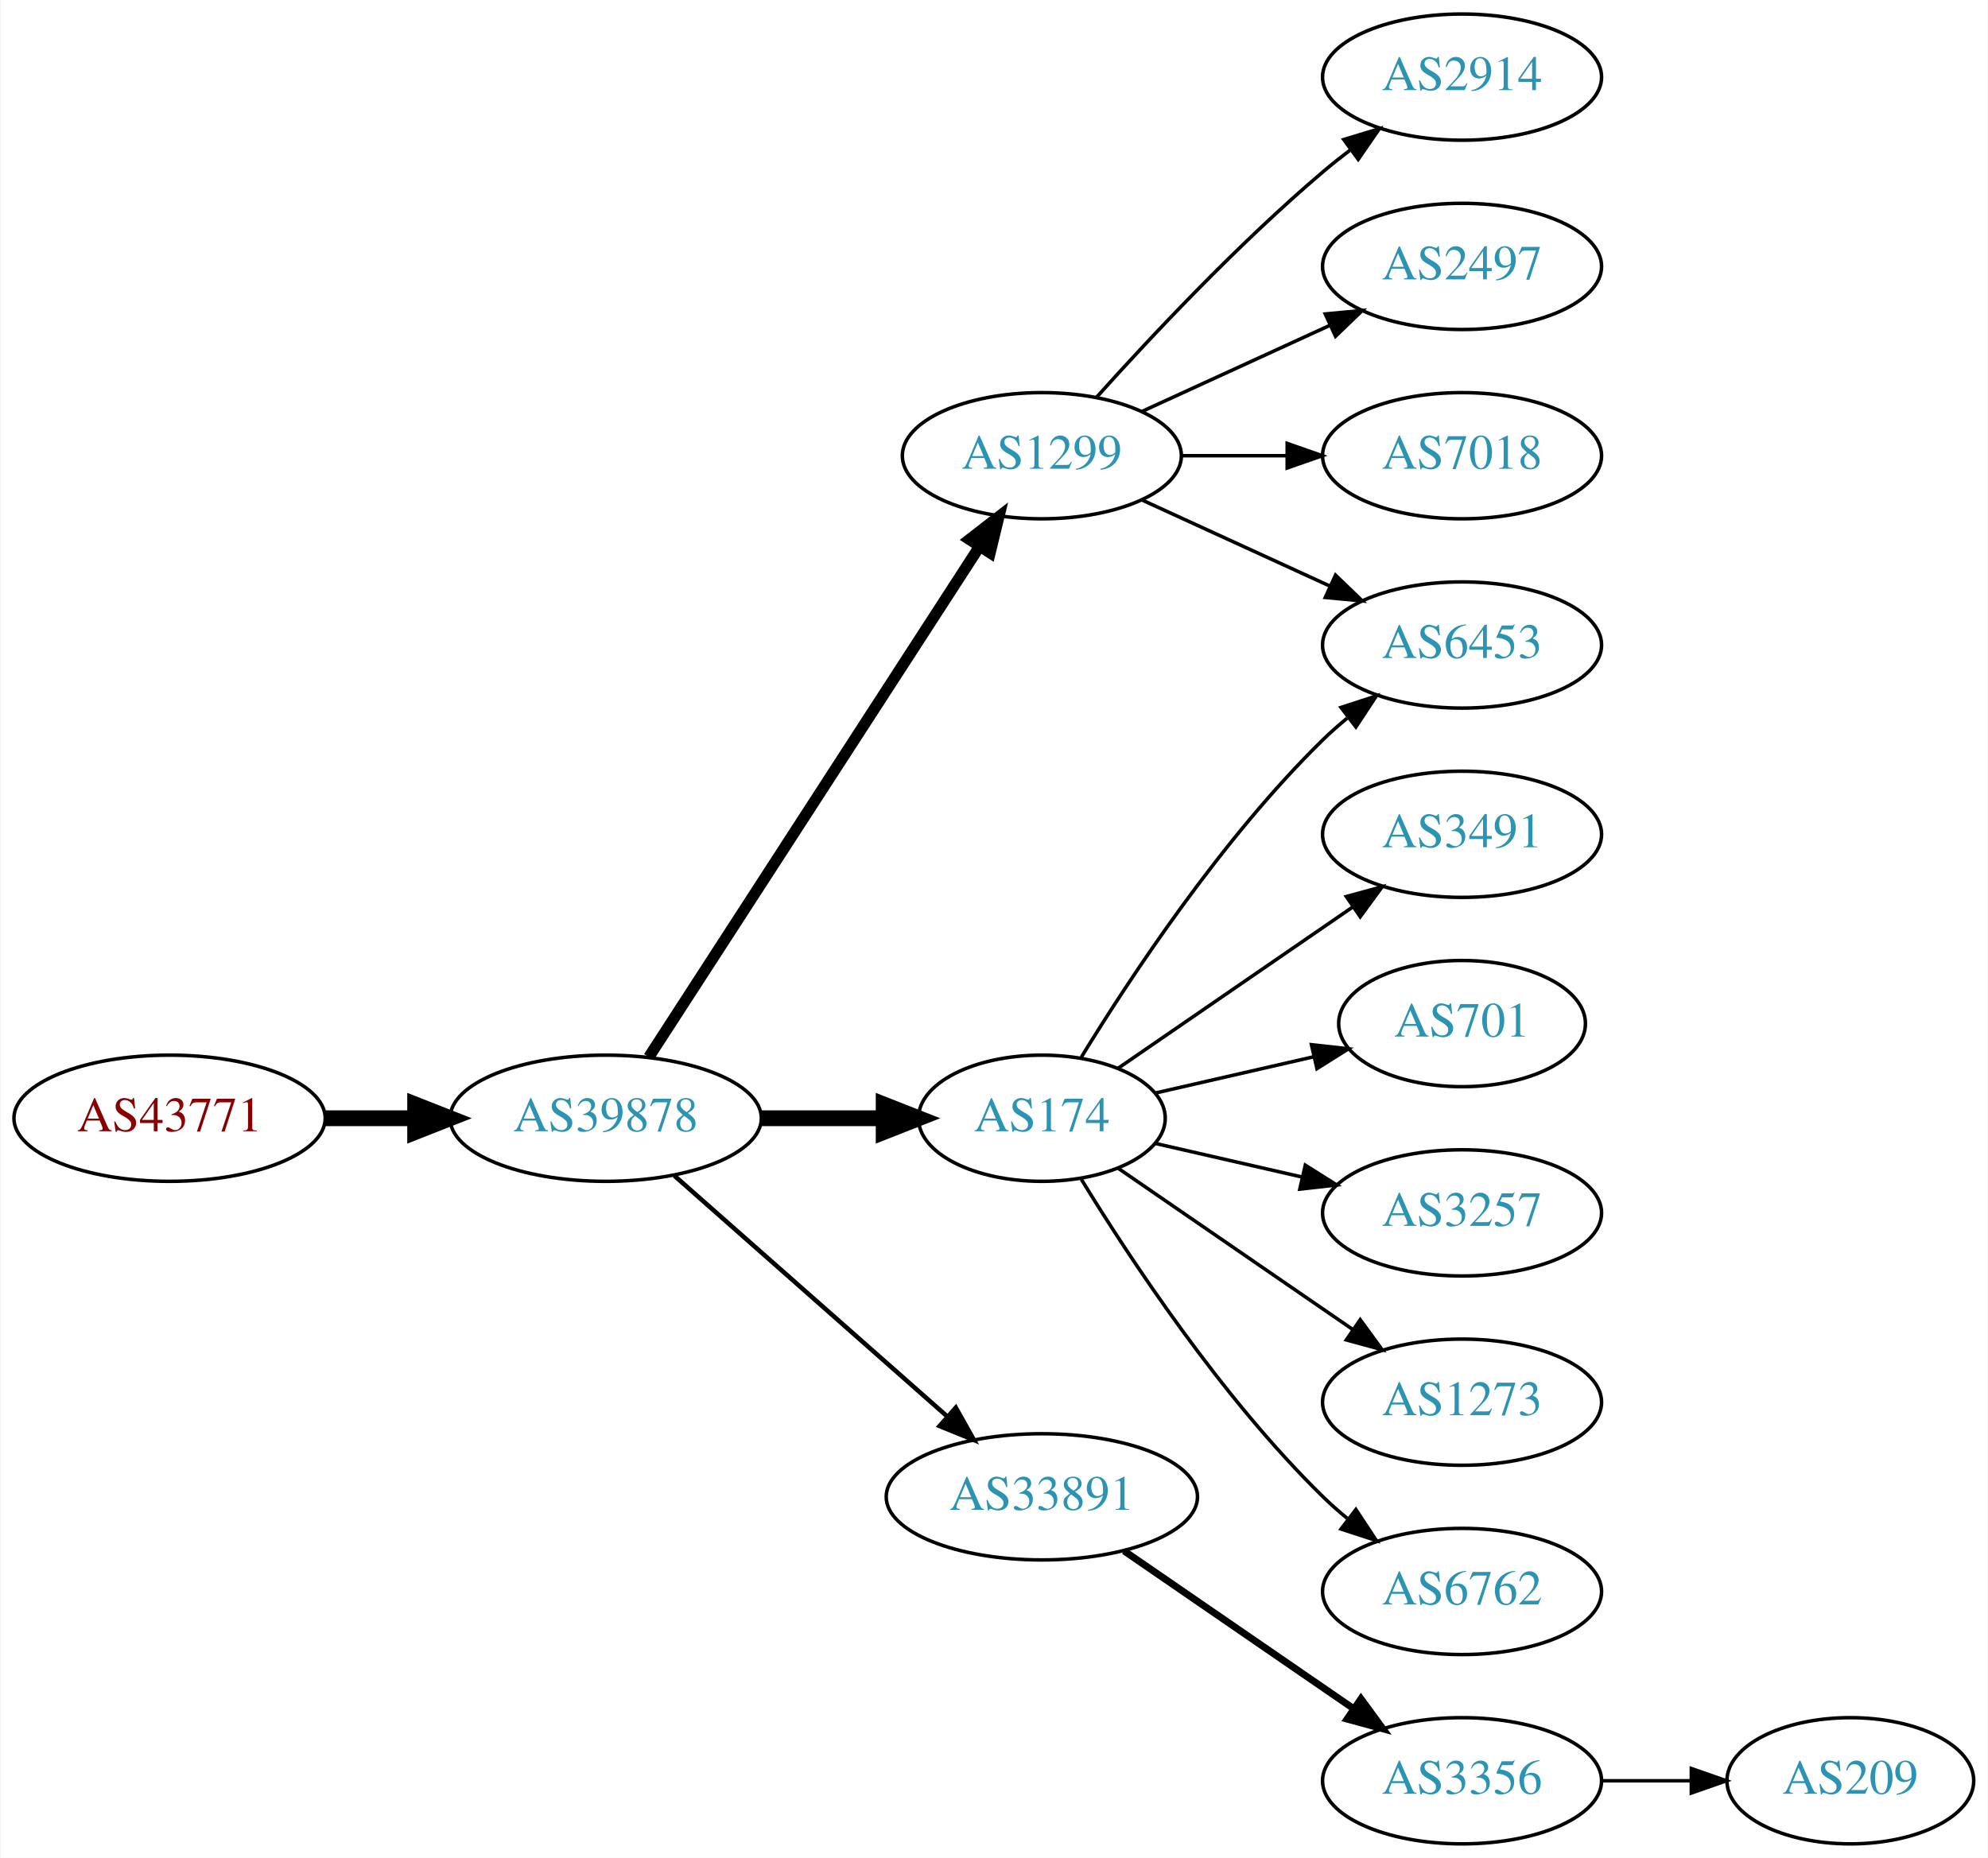
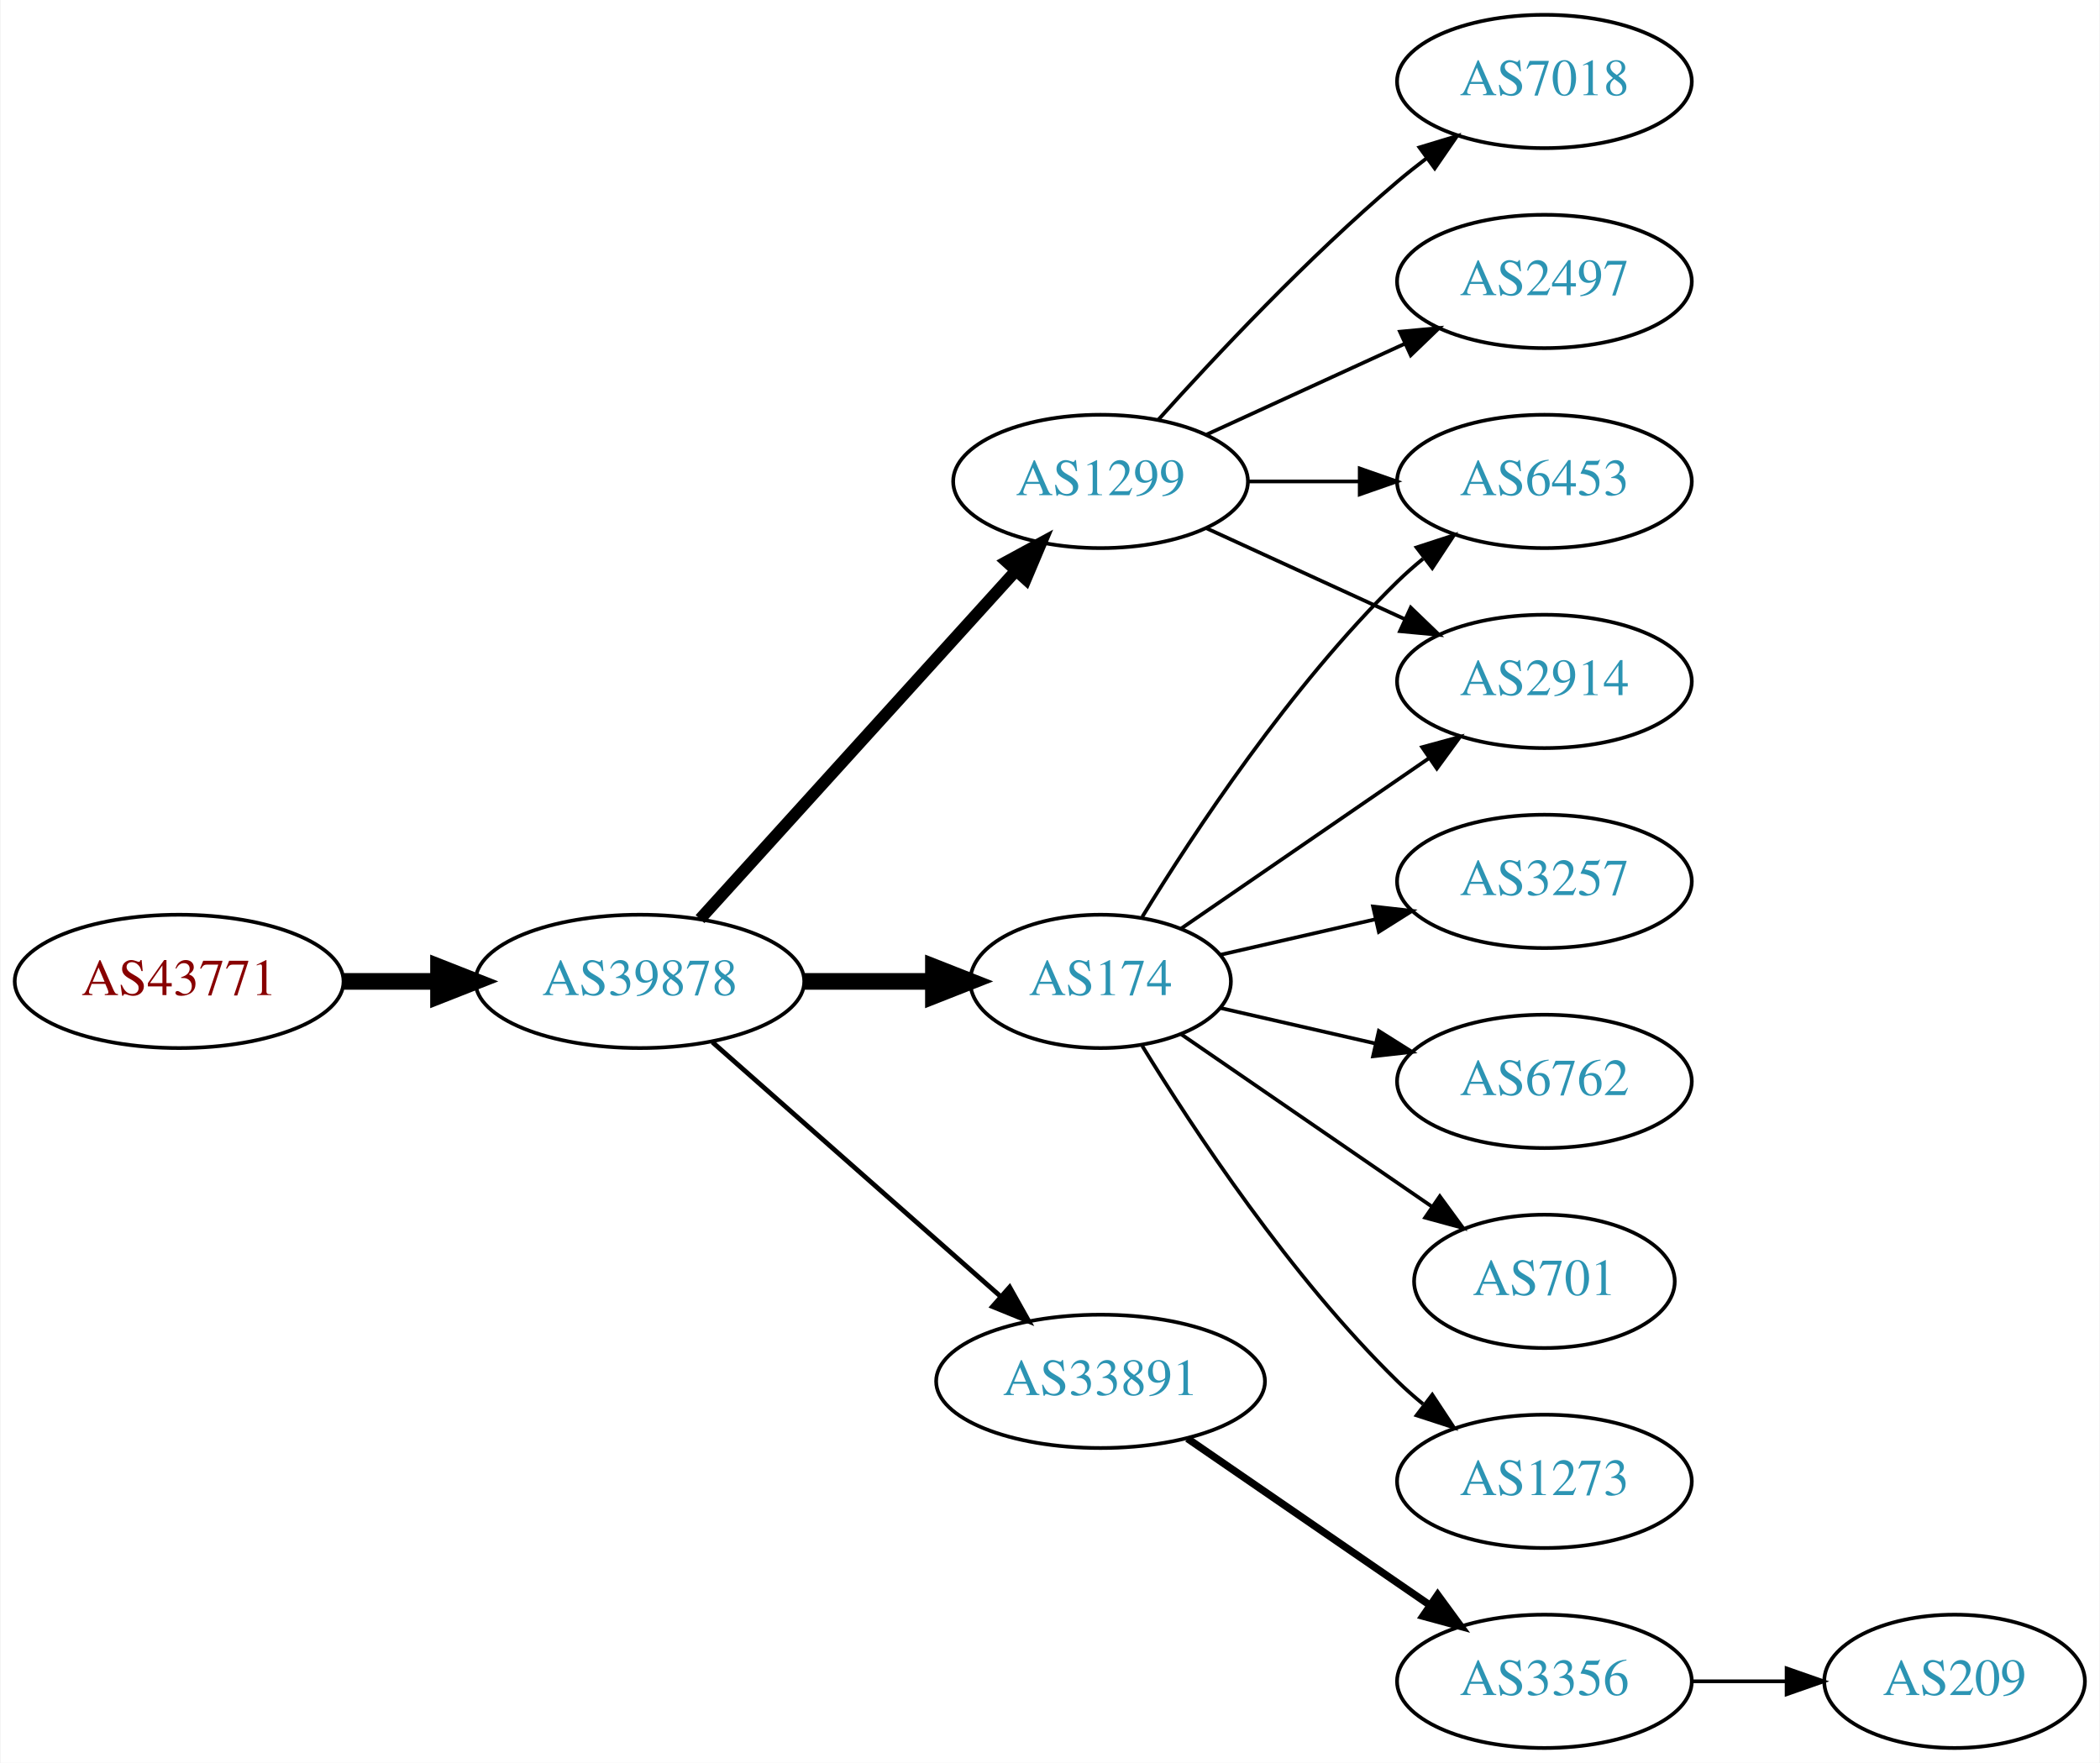
- <svg xmlns="http://www.w3.org/2000/svg" xmlns:xlink="http://www.w3.org/1999/xlink" width="567pt" height="530pt" viewBox="0.00 0.00 566.66 530.00">
-   <g id="graph0" class="graph" transform="scale(1 1) rotate(0) translate(4 526)">
-     <polygon fill="white" stroke="none" points="-4,4 -4,-526 562.663,-526 562.663,4 -4,4" />
+ <svg xmlns="http://www.w3.org/2000/svg" xmlns:xlink="http://www.w3.org/1999/xlink" width="567pt" height="476pt" viewBox="0.00 0.00 566.66 476.00">
+   <g id="graph0" class="graph" transform="scale(1 1) rotate(0) translate(4 472)">
+     <polygon fill="white" stroke="none" points="-4,4 -4,-472 562.663,-472 562.663,4 -4,4" />
    <g id="node1" class="node">
      <g id="a_node1">
        <a xlink:href="/asn/43771" xlink:title="AS43771 ~ MUKI-AS [AT]">
          <ellipse fill="#ffffff" stroke="black" cx="44.196" cy="-207" rx="44.393" ry="18" />
          <text text-anchor="middle" x="44.196" y="-203.3" font-family="Times,serif" font-size="14.00" fill="#880000">AS43771</text>
        </a>
      </g>
    </g>
    <g id="node2" class="node">
      <g id="a_node2">
        <a xlink:href="/asn/39878" xlink:title="AS39878 ~ Peter Rauter GmbH [AT]">
          <ellipse fill="#ffffff" stroke="black" cx="168.588" cy="-207" rx="44.393" ry="18" />
          <text text-anchor="middle" x="168.588" y="-203.3" font-family="Times,serif" font-size="14.00" fill="#2c94b3">AS39878</text>
        </a>
      </g>
    </g>
    <g id="edge1" class="edge">
      <path fill="none" stroke="black" stroke-width="4.5" d="M88.692,-207C96.898,-207 105.569,-207 114.041,-207" />
      <polygon fill="black" stroke="black" stroke-width="4.5" points="114.233,-210.938 124.233,-207 114.233,-203.063 114.233,-210.938" />
    </g>
    <g id="node3" class="node">
      <g id="a_node3">
        <a xlink:href="/asn/1299" xlink:title="AS1299 ~ Telia Carrier [EU]">
-           <ellipse fill="#ffffff" stroke="black" cx="292.98" cy="-396" rx="39.794" ry="18" />
-           <text text-anchor="middle" x="292.98" y="-392.3" font-family="Times,serif" font-size="14.00" fill="#2c94b3">AS1299</text>
+           <ellipse fill="#ffffff" stroke="black" cx="292.98" cy="-342" rx="39.794" ry="18" />
+           <text text-anchor="middle" x="292.98" y="-338.3" font-family="Times,serif" font-size="14.00" fill="#2c94b3">AS1299</text>
        </a>
      </g>
    </g>
    <g id="edge2" class="edge">
-       <path fill="none" stroke="black" stroke-width="3.214" d="M180.883,-224.442C202.469,-257.775 249.685,-330.686 275.056,-369.866" />
-       <polygon fill="black" stroke="black" stroke-width="3.214" points="272.339,-372.109 280.713,-378.6 278.215,-368.304 272.339,-372.109" />
+       <path fill="none" stroke="black" stroke-width="3.214" d="M184.842,-223.825C206.305,-247.499 245.536,-290.771 270.104,-317.87" />
+       <polygon fill="black" stroke="black" stroke-width="3.214" points="267.609,-320.329 276.919,-325.387 272.795,-315.628 267.609,-320.329" />
    </g>
    <g id="node4" class="node">
      <g id="a_node4">
        <a xlink:href="/asn/174" xlink:title="AS174 ~ Cogent Communications [US]">
          <ellipse fill="#ffffff" stroke="black" cx="292.98" cy="-207" rx="35.194" ry="18" />
          <text text-anchor="middle" x="292.98" y="-203.3" font-family="Times,serif" font-size="14.00" fill="#2c94b3">AS174</text>
        </a>
      </g>
    </g>
    <g id="edge3" class="edge">
      <path fill="none" stroke="black" stroke-width="4.5" d="M213.084,-207C224.341,-207 236.473,-207 247.767,-207" />
      <polygon fill="black" stroke="black" stroke-width="4.5" points="247.854,-210.938 257.854,-207 247.854,-203.063 247.854,-210.938" />
    </g>
    <g id="node5" class="node">
      <g id="a_node5">
        <a xlink:href="/asn/33891" xlink:title="AS33891 ~ CORE-BACKBONE GMBH GLOBAL NETWORK [DE]">
          <ellipse fill="#ffffff" stroke="black" cx="292.98" cy="-99" rx="44.393" ry="18" />
          <text text-anchor="middle" x="292.98" y="-95.3" font-family="Times,serif" font-size="14.00" fill="#2c94b3">AS33891</text>
        </a>
      </g>
    </g>
    <g id="edge4" class="edge">
      <path fill="none" stroke="black" stroke-width="1.286" d="M188.177,-190.597C208.875,-172.333 242.481,-142.678 265.826,-122.079" />
      <polygon fill="black" stroke="black" stroke-width="1.286" points="268.435,-124.444 273.618,-115.203 263.804,-119.195 268.435,-124.444" />
    </g>
    <g id="node6" class="node">
      <g id="a_node6">
-         <a xlink:href="/asn/2914" xlink:title="AS2914 ~ NTT America, Inc. [US]">
-           <ellipse fill="#ffffff" stroke="black" cx="412.823" cy="-504" rx="39.794" ry="18" />
-           <text text-anchor="middle" x="412.823" y="-500.3" font-family="Times,serif" font-size="14.00" fill="#2c94b3">AS2914</text>
+         <a xlink:href="/asn/2497" xlink:title="AS2497 ~ Internet Initiative Japan Inc. [JP]">
+           <ellipse fill="#ffffff" stroke="black" cx="412.823" cy="-396" rx="39.794" ry="18" />
+           <text text-anchor="middle" x="412.823" y="-392.3" font-family="Times,serif" font-size="14.00" fill="#2c94b3">AS2497</text>
        </a>
      </g>
    </g>
    <g id="edge5" class="edge">
-       <path fill="none" stroke="black" d="M308.626,-412.725C323.927,-429.765 349.025,-456.523 373.176,-477 375.674,-479.117 378.334,-481.232 381.045,-483.293" />
-       <polygon fill="black" stroke="black" points="379.082,-486.194 389.222,-489.266 383.212,-480.541 379.082,-486.194" />
+       <path fill="none" stroke="black" d="M321.609,-354.661C337.566,-361.973 357.837,-371.261 375.119,-379.181" />
+       <polygon fill="black" stroke="black" points="373.818,-382.435 384.367,-383.419 376.734,-376.071 373.818,-382.435" />
    </g>
    <g id="node7" class="node">
      <g id="a_node7">
-         <a xlink:href="/asn/2497" xlink:title="AS2497 ~ Internet Initiative Japan Inc. [JP]">
+         <a xlink:href="/asn/7018" xlink:title="AS7018 ~ AT&amp;T Services, Inc. [US]">
          <ellipse fill="#ffffff" stroke="black" cx="412.823" cy="-450" rx="39.794" ry="18" />
-           <text text-anchor="middle" x="412.823" y="-446.3" font-family="Times,serif" font-size="14.00" fill="#2c94b3">AS2497</text>
+           <text text-anchor="middle" x="412.823" y="-446.3" font-family="Times,serif" font-size="14.00" fill="#2c94b3">AS7018</text>
        </a>
      </g>
    </g>
    <g id="edge6" class="edge">
-       <path fill="none" stroke="black" d="M321.609,-408.661C337.566,-415.973 357.837,-425.261 375.119,-433.181" />
-       <polygon fill="black" stroke="black" points="373.818,-436.435 384.367,-437.419 376.734,-430.071 373.818,-436.435" />
+       <path fill="none" stroke="black" d="M308.626,-358.725C323.927,-375.765 349.025,-402.523 373.176,-423 375.674,-425.117 378.334,-427.232 381.045,-429.293" />
+       <polygon fill="black" stroke="black" points="379.082,-432.194 389.222,-435.266 383.212,-426.541 379.082,-432.194" />
    </g>
    <g id="node8" class="node">
      <g id="a_node8">
+         <a xlink:href="/asn/2914" xlink:title="AS2914 ~ NTT America, Inc. [US]">
+           <ellipse fill="#ffffff" stroke="black" cx="412.823" cy="-288" rx="39.794" ry="18" />
+           <text text-anchor="middle" x="412.823" y="-284.3" font-family="Times,serif" font-size="14.00" fill="#2c94b3">AS2914</text>
+         </a>
+       </g>
+     </g>
+     <g id="edge7" class="edge">
+       <path fill="none" stroke="black" d="M321.609,-329.339C337.566,-322.027 357.837,-312.739 375.119,-304.819" />
+       <polygon fill="black" stroke="black" points="376.734,-307.929 384.367,-300.581 373.818,-301.565 376.734,-307.929" />
+     </g>
+     <g id="node9" class="node">
+       <g id="a_node9">
        <a xlink:href="/asn/6453" xlink:title="AS6453 ~ TATA COMMUNICATIONS (AMERICA) INC [US]">
          <ellipse fill="#ffffff" stroke="black" cx="412.823" cy="-342" rx="39.794" ry="18" />
          <text text-anchor="middle" x="412.823" y="-338.3" font-family="Times,serif" font-size="14.00" fill="#2c94b3">AS6453</text>
        </a>
      </g>
    </g>
-     <g id="edge7" class="edge">
-       <path fill="none" stroke="black" d="M321.609,-383.339C337.566,-376.027 357.837,-366.739 375.119,-358.819" />
-       <polygon fill="black" stroke="black" points="376.734,-361.929 384.367,-354.581 373.818,-355.565 376.734,-361.929" />
+     <g id="edge8" class="edge">
+       <path fill="none" stroke="black" d="M332.893,-342C342.446,-342 352.796,-342 362.759,-342" />
+       <polygon fill="black" stroke="black" points="362.951,-345.5 372.951,-342 362.951,-338.5 362.951,-345.5" />
    </g>
-     <g id="node9" class="node">
-       <g id="a_node9">
-         <a xlink:href="/asn/7018" xlink:title="AS7018 ~ AT&amp;T Services, Inc. [US]">
-           <ellipse fill="#ffffff" stroke="black" cx="412.823" cy="-396" rx="39.794" ry="18" />
-           <text text-anchor="middle" x="412.823" y="-392.3" font-family="Times,serif" font-size="14.00" fill="#2c94b3">AS7018</text>
-         </a>
-       </g>
+     <g id="edge13" class="edge">
+       <path fill="none" stroke="black" d="M314.777,-221.295C333.361,-234.068 360.811,-252.937 381.779,-267.349" />
+       <polygon fill="black" stroke="black" points="379.814,-270.245 390.037,-273.025 383.779,-264.476 379.814,-270.245" />
    </g>
-     <g id="edge8" class="edge">
-       <path fill="none" stroke="black" d="M332.893,-396C342.446,-396 352.796,-396 362.759,-396" />
-       <polygon fill="black" stroke="black" points="362.951,-399.5 372.951,-396 362.951,-392.5 362.951,-399.5" />
-     </g>
-     <g id="edge11" class="edge">
+     <g id="edge12" class="edge">
      <path fill="none" stroke="black" d="M304.246,-224.44C318.055,-246.991 344.243,-286.722 373.176,-315 375.317,-317.092 377.634,-319.137 380.034,-321.106" />
      <polygon fill="black" stroke="black" points="378.301,-324.185 388.375,-327.464 382.544,-318.618 378.301,-324.185" />
    </g>
    <g id="node10" class="node">
      <g id="a_node10">
-         <a xlink:href="/asn/3491" xlink:title="AS3491 ~ PCCW Global, Inc. [US]">
-           <ellipse fill="#ffffff" stroke="black" cx="412.823" cy="-288" rx="39.794" ry="18" />
-           <text text-anchor="middle" x="412.823" y="-284.3" font-family="Times,serif" font-size="14.00" fill="#2c94b3">AS3491</text>
+         <a xlink:href="/asn/1273" xlink:title="AS1273 ~ Vodafone Group PLC [EU]">
+           <ellipse fill="#ffffff" stroke="black" cx="412.823" cy="-72" rx="39.794" ry="18" />
+           <text text-anchor="middle" x="412.823" y="-68.3" font-family="Times,serif" font-size="14.00" fill="#2c94b3">AS1273</text>
        </a>
      </g>
    </g>
    <g id="edge9" class="edge">
-       <path fill="none" stroke="black" d="M314.777,-221.295C333.361,-234.068 360.811,-252.937 381.779,-267.349" />
-       <polygon fill="black" stroke="black" points="379.814,-270.245 390.037,-273.025 383.779,-264.476 379.814,-270.245" />
+       <path fill="none" stroke="black" d="M304.246,-189.56C318.055,-167.009 344.243,-127.278 373.176,-99 375.317,-96.908 377.634,-94.863 380.034,-92.894" />
+       <polygon fill="black" stroke="black" points="382.544,-95.382 388.375,-86.536 378.301,-89.815 382.544,-95.382" />
    </g>
    <g id="node11" class="node">
      <g id="a_node11">
-         <a xlink:href="/asn/701" xlink:title="AS701 ~ UUNET [US]">
-           <ellipse fill="#ffffff" stroke="black" cx="412.823" cy="-234" rx="35.194" ry="18" />
-           <text text-anchor="middle" x="412.823" y="-230.3" font-family="Times,serif" font-size="14.00" fill="#2c94b3">AS701</text>
+         <a xlink:href="/asn/3257" xlink:title="AS3257 ~ GTT [DE]">
+           <ellipse fill="#ffffff" stroke="black" cx="412.823" cy="-234" rx="39.794" ry="18" />
+           <text text-anchor="middle" x="412.823" y="-230.3" font-family="Times,serif" font-size="14.00" fill="#2c94b3">AS3257</text>
        </a>
      </g>
    </g>
    <g id="edge10" class="edge">
-       <path fill="none" stroke="black" d="M325.251,-214.165C339.101,-217.338 355.588,-221.115 370.439,-224.518" />
-       <polygon fill="black" stroke="black" points="369.877,-227.98 380.407,-226.802 371.441,-221.157 369.877,-227.98" />
+       <path fill="none" stroke="black" d="M325.251,-214.165C338.09,-217.106 353.195,-220.567 367.162,-223.767" />
+       <polygon fill="black" stroke="black" points="366.553,-227.219 377.083,-226.04 368.117,-220.395 366.553,-227.219" />
    </g>
    <g id="node12" class="node">
      <g id="a_node12">
-         <a xlink:href="/asn/3257" xlink:title="AS3257 ~ GTT [DE]">
+         <a xlink:href="/asn/6762" xlink:title="AS6762 ~ TELECOM ITALIA SPARKLE S.p.A. [IT]">
          <ellipse fill="#ffffff" stroke="black" cx="412.823" cy="-180" rx="39.794" ry="18" />
-           <text text-anchor="middle" x="412.823" y="-176.3" font-family="Times,serif" font-size="14.00" fill="#2c94b3">AS3257</text>
+           <text text-anchor="middle" x="412.823" y="-176.3" font-family="Times,serif" font-size="14.00" fill="#2c94b3">AS6762</text>
        </a>
      </g>
    </g>
-     <g id="edge12" class="edge">
+     <g id="edge11" class="edge">
      <path fill="none" stroke="black" d="M325.251,-199.835C338.09,-196.894 353.195,-193.433 367.162,-190.233" />
      <polygon fill="black" stroke="black" points="368.117,-193.605 377.083,-187.96 366.553,-186.781 368.117,-193.605" />
    </g>
    <g id="node13" class="node">
      <g id="a_node13">
-         <a xlink:href="/asn/1273" xlink:title="AS1273 ~ Vodafone Group PLC [EU]">
-           <ellipse fill="#ffffff" stroke="black" cx="412.823" cy="-126" rx="39.794" ry="18" />
-           <text text-anchor="middle" x="412.823" y="-122.3" font-family="Times,serif" font-size="14.00" fill="#2c94b3">AS1273</text>
-         </a>
-       </g>
-     </g>
-     <g id="edge13" class="edge">
-       <path fill="none" stroke="black" d="M314.777,-192.705C333.361,-179.932 360.811,-161.063 381.779,-146.651" />
-       <polygon fill="black" stroke="black" points="383.779,-149.524 390.037,-140.975 379.814,-143.755 383.779,-149.524" />
-     </g>
-     <g id="node14" class="node">
-       <g id="a_node14">
-         <a xlink:href="/asn/6762" xlink:title="AS6762 ~ TELECOM ITALIA SPARKLE S.p.A. [IT]">
-           <ellipse fill="#ffffff" stroke="black" cx="412.823" cy="-72" rx="39.794" ry="18" />
-           <text text-anchor="middle" x="412.823" y="-68.3" font-family="Times,serif" font-size="14.00" fill="#2c94b3">AS6762</text>
+         <a xlink:href="/asn/701" xlink:title="AS701 ~ UUNET [US]">
+           <ellipse fill="#ffffff" stroke="black" cx="412.823" cy="-126" rx="35.194" ry="18" />
+           <text text-anchor="middle" x="412.823" y="-122.3" font-family="Times,serif" font-size="14.00" fill="#2c94b3">AS701</text>
        </a>
      </g>
    </g>
    <g id="edge14" class="edge">
-       <path fill="none" stroke="black" d="M304.246,-189.56C318.055,-167.009 344.243,-127.278 373.176,-99 375.317,-96.908 377.634,-94.863 380.034,-92.894" />
-       <polygon fill="black" stroke="black" points="382.544,-95.382 388.375,-86.536 378.301,-89.815 382.544,-95.382" />
+       <path fill="none" stroke="black" d="M314.777,-192.705C333.593,-179.772 361.499,-160.591 382.563,-146.112" />
+       <polygon fill="black" stroke="black" points="384.579,-148.973 390.838,-140.424 380.614,-143.204 384.579,-148.973" />
    </g>
-     <g id="node15" class="node">
-       <g id="a_node15">
+     <g id="node14" class="node">
+       <g id="a_node14">
        <a xlink:href="/asn/3356" xlink:title="AS3356 ~ Level 3 Parent, LLC [US]">
          <ellipse fill="#ffffff" stroke="black" cx="412.823" cy="-18" rx="39.794" ry="18" />
          <text text-anchor="middle" x="412.823" y="-14.3" font-family="Times,serif" font-size="14.00" fill="#2c94b3">AS3356</text>
        </a>
      </g>
    </g>
    <g id="edge15" class="edge">
      <path fill="none" stroke="black" stroke-width="2" d="M316.423,-83.574C335.004,-70.802 361.565,-52.545 381.945,-38.537" />
      <polygon fill="black" stroke="black" stroke-width="2" points="384.001,-41.371 390.259,-32.822 380.036,-35.602 384.001,-41.371" />
    </g>
-     <g id="node16" class="node">
-       <g id="a_node16">
+     <g id="node15" class="node">
+       <g id="a_node15">
        <a xlink:href="/asn/209" xlink:title="AS209 ~ CenturyLink Communications, LLC [US]">
          <ellipse fill="#ffffff" stroke="black" cx="523.566" cy="-18" rx="35.194" ry="18" />
          <text text-anchor="middle" x="523.566" y="-14.3" font-family="Times,serif" font-size="14.00" fill="#2c94b3">AS209</text>
        </a>
      </g>
    </g>
    <g id="edge16" class="edge">
      <path fill="none" stroke="black" d="M452.775,-18C461.007,-18 469.753,-18 478.169,-18" />
      <polygon fill="black" stroke="black" points="478.214,-21.5 488.214,-18 478.214,-14.5 478.214,-21.5" />
    </g>
  </g>
</svg>
